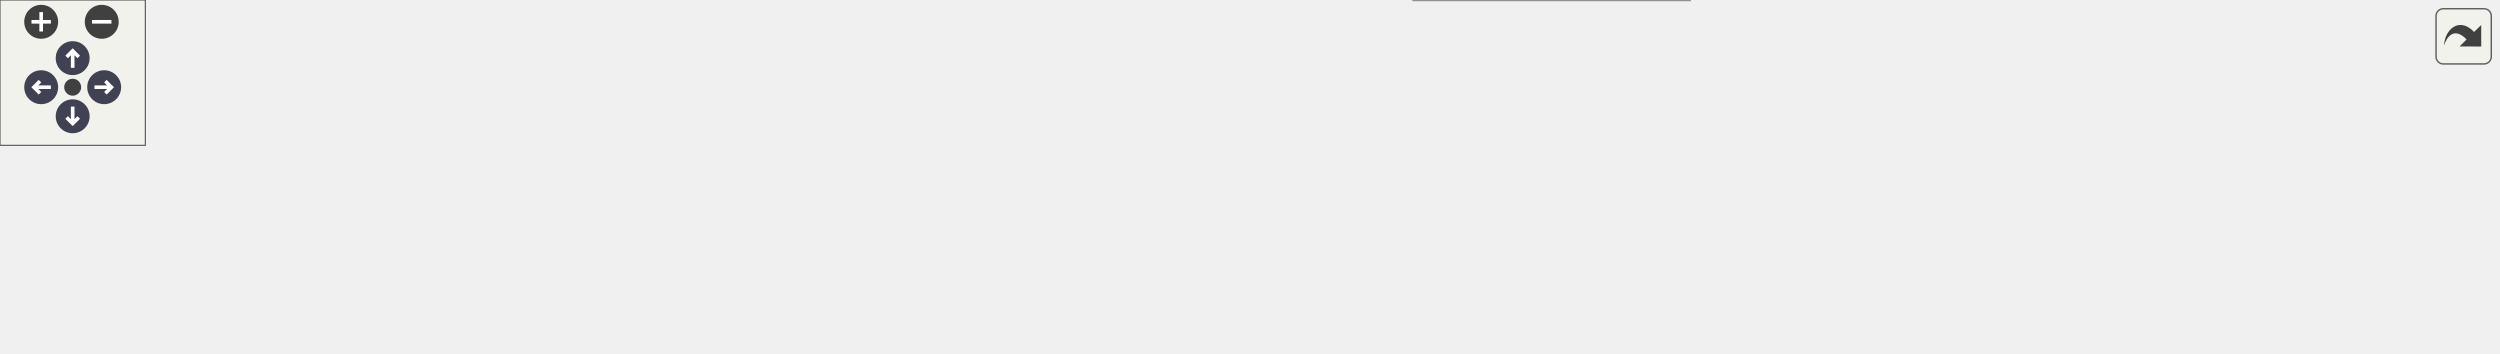
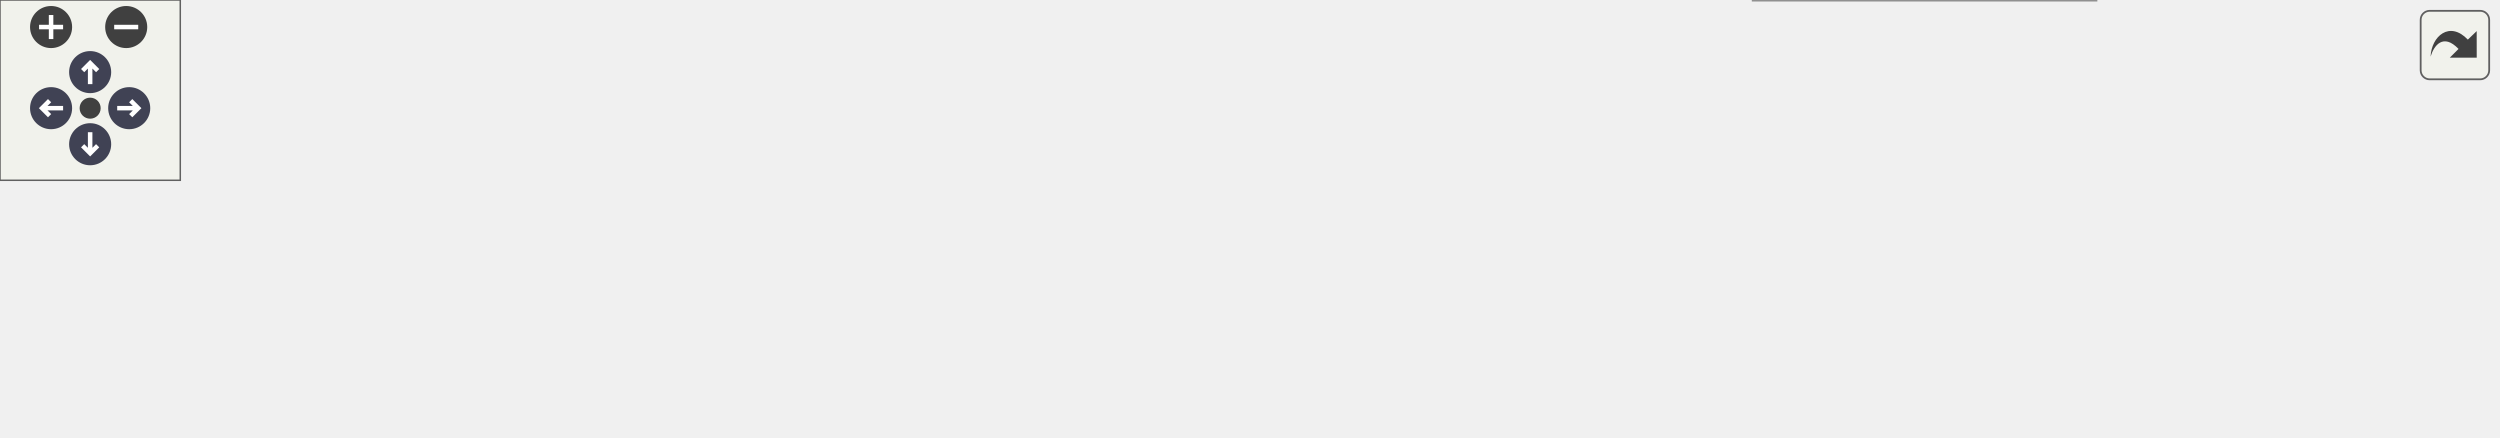
<svg xmlns="http://www.w3.org/2000/svg" xmlns:xlink="http://www.w3.org/1999/xlink" id="main" version="1.1" xml:space="preserve">
  <style type="text/css">
.node, .edge {opacity: 0.7;}
.node.selected, .edge.selected {opacity: 1;}
.edge:hover path { stroke: red; }
.edge:hover polygon { stroke: red; fill: red; }
</style>
  <defs>
    <circle id="rim" cx="0" cy="0" r="7" />
    <circle id="rim2" cx="0" cy="0" r="3.5" />
    <g id="zoomPlus">
      <use xlink:href="#rim" fill="#404040">
        <set attributeName="fill" to="#808080" begin="zoomplus.mouseover" end="zoomplus.mouseout" />
      </use>
      <path d="M-4,0h8M0,-4v8" fill="none" stroke="white" stroke-width="1.5" pointer-events="none" />
    </g>
    <g id="zoomMin">
      <use xlink:href="#rim" fill="#404040">
        <set attributeName="fill" to="#808080" begin="zoomminus.mouseover" end="zoomminus.mouseout" />
      </use>
      <path d="M-4,0h8" fill="none" stroke="white" stroke-width="1.5" pointer-events="none" />
    </g>
    <g id="arrowUp" transform="translate(30 24)">
      <use xlink:href="#rim" />
      <path pointer-events="none" fill="none" stroke="white" stroke-width="1.5" d="M0,-3.0v7 M-2.5,-0.5L0,-3.0L2.5,-0.5" />
    </g>
    <g id="arrowRight" transform="rotate(90) translate(36 -43)">
      <use xlink:href="#rim" />
      <path pointer-events="none" fill="none" stroke="white" stroke-width="1.5" d="M0,-3.0v7 M-2.5,-0.5L0,-3.0L2.5,-0.5" />
    </g>
    <g id="arrowDown" transform="rotate(180) translate(-30 -48)">
      <use xlink:href="#rim" />
      <path pointer-events="none" fill="none" stroke="white" stroke-width="1.5" d="M0,-3.0v7 M-2.5,-0.5L0,-3.0L2.5,-0.5" />
    </g>
    <g id="arrowLeft" transform="rotate(270) translate(-36 17)">
      <use xlink:href="#rim" />
      <path pointer-events="none" fill="none" stroke="white" stroke-width="1.5" d="M0,-3.0v7 M-2.5,-0.5L0,-3.0L2.5,-0.5" />
    </g>
    <g id="resetDef">
      <use xlink:href="#rim2" fill="#404040">
        <set attributeName="fill" to="#808080" begin="reset.mouseover" end="reset.mouseout" />
      </use>
    </g>
  </defs>
  <svg id="graph" class="graph">
    <g id="viewport">
      <g id="Node000001" class="node">
        <g id="a_Node000001">
          <a xlink:title=" ">
-             <polygon fill="#999999" stroke="#666666" points="567,-85 412,-85 412,-66 567,-66 567,-85" />
-             <text text-anchor="middle" x="489.5" y="-73" font-family="Helvetica,sans-Serif" font-size="10.00">src/networking/networking.h</text>
+             <polygon fill="#999999" stroke="#666666" points="485,-85 330,-85 330,-66 485,-66 485,-85" />
+             <text text-anchor="middle" x="407.5" y="-73" font-family="Helvetica,sans-Serif" font-size="10.00">src/networking/networking.h</text>
          </a>
        </g>
      </g>
      <g id="Node000002" class="node">
        <g id="a_Node000002">
          <a xlink:href="main_8c.html" target="_top" xlink:title=" ">
            <polygon fill="white" stroke="#666666" points="67,-24.5 0,-24.5 0,-5.5 67,-5.5 67,-24.5" />
            <text text-anchor="middle" x="33.5" y="-12.5" font-family="Helvetica,sans-Serif" font-size="10.00">src/main.c</text>
          </a>
        </g>
      </g>
      <g id="edge1_Node000001_Node000002" class="edge">
        <g id="a_edge1_Node000001_Node000002">
          <a xlink:title=" ">
-             <path fill="none" stroke="#63b8ff" d="M401.58,-70.53C317.17,-65.43 186.47,-54.17 75.5,-30 69.19,-28.63 62.5,-26.65 56.36,-24.61" />
-             <polygon fill="#63b8ff" stroke="#63b8ff" points="401.45,-74.03 411.64,-71.12 401.86,-67.04 401.45,-74.03" />
+             <path fill="none" stroke="#63b8ff" d="M319.79,-67.29C252.38,-60.66 157.28,-48.93 75.5,-30 69.36,-28.58 62.84,-26.63 56.82,-24.64" />
+             <polygon fill="#63b8ff" stroke="#63b8ff" points="319.65,-70.8 329.94,-68.27 320.33,-63.83 319.65,-70.8" />
          </a>
        </g>
      </g>
      <g id="Node000003" class="node">
        <g id="a_Node000003">
          <a xlink:href="networking_8c.html" target="_top" xlink:title=" ">
            <polygon fill="white" stroke="#666666" points="240,-24.5 85,-24.5 85,-5.5 240,-5.5 240,-24.5" />
            <text text-anchor="middle" x="162.5" y="-12.5" font-family="Helvetica,sans-Serif" font-size="10.00">src/networking/networking.c</text>
          </a>
        </g>
      </g>
      <g id="edge2_Node000001_Node000003" class="edge">
        <g id="a_edge2_Node000001_Node000003">
          <a xlink:title=" ">
-             <path fill="none" stroke="#63b8ff" d="M431.77,-64.17C368.71,-52.89 268.86,-35.03 210.11,-24.52" />
-             <polygon fill="#63b8ff" stroke="#63b8ff" points="431.49,-67.68 441.95,-65.99 432.72,-60.79 431.49,-67.68" />
+             <path fill="none" stroke="#63b8ff" d="M361.89,-63.61C314.54,-52.3 241.46,-34.85 198.17,-24.52" />
+             <polygon fill="#63b8ff" stroke="#63b8ff" points="361.34,-67.08 371.87,-65.99 362.96,-60.27 361.34,-67.08" />
          </a>
        </g>
      </g>
      <g id="Node000004" class="node">
        <g id="a_Node000004">
          <a xlink:href="packets_8c.html" target="_top" xlink:title=" ">
            <polygon fill="white" stroke="#666666" points="395,-24.5 258,-24.5 258,-5.5 395,-5.5 395,-24.5" />
            <text text-anchor="middle" x="326.5" y="-12.5" font-family="Helvetica,sans-Serif" font-size="10.00">src/networking/packets.c</text>
          </a>
        </g>
      </g>
      <g id="edge3_Node000001_Node000004" class="edge">
        <g id="a_edge3_Node000001_Node000004">
          <a xlink:title=" ">
-             <path fill="none" stroke="#63b8ff" d="M456.13,-62.52C424.62,-51.21 378.13,-34.53 350.23,-24.52" />
-             <polygon fill="#63b8ff" stroke="#63b8ff" points="455.2,-65.91 465.8,-65.99 457.57,-59.32 455.2,-65.91" />
+             <path fill="none" stroke="#63b8ff" d="M387.21,-59.85C371.87,-48.77 351.32,-33.93 338.5,-24.67" />
+             <polygon fill="#63b8ff" stroke="#63b8ff" points="385.39,-62.85 395.55,-65.87 389.49,-57.18 385.39,-62.85" />
          </a>
        </g>
      </g>
      <g id="Node000005" class="node">
        <g id="a_Node000005">
          <a xlink:href="replication_8c.html" target="_top" xlink:title=" ">
            <polygon fill="white" stroke="#666666" points="565.5,-24.5 413.5,-24.5 413.5,-5.5 565.5,-5.5 565.5,-24.5" />
            <text text-anchor="middle" x="489.5" y="-12.5" font-family="Helvetica,sans-Serif" font-size="10.00">src/networking/replication.c</text>
          </a>
        </g>
      </g>
      <g id="edge4_Node000001_Node000005" class="edge">
        <g id="a_edge4_Node000001_Node000005">
          <a xlink:title=" ">
-             <path fill="none" stroke="#63b8ff" d="M489.5,-55.66C489.5,-45.24 489.5,-32.8 489.5,-24.67" />
-             <polygon fill="#63b8ff" stroke="#63b8ff" points="486,-55.87 489.5,-65.87 493,-55.87 486,-55.87" />
+             <path fill="none" stroke="#63b8ff" d="M428.04,-59.85C443.57,-48.77 464.37,-33.93 477.35,-24.67" />
+             <polygon fill="#63b8ff" stroke="#63b8ff" points="425.71,-57.21 419.6,-65.87 429.77,-62.91 425.71,-57.21" />
          </a>
        </g>
      </g>
      <g id="Node000006" class="node">
        <g id="a_Node000006">
          <a xlink:href="start__game_8c.html" target="_top" xlink:title=" ">
            <polygon fill="white" stroke="#666666" points="697.5,-30 583.5,-30 583.5,0 697.5,0 697.5,-30" />
            <text text-anchor="start" x="591.5" y="-18" font-family="Helvetica,sans-Serif" font-size="10.00">src/networking/start</text>
            <text text-anchor="middle" x="640.5" y="-7" font-family="Helvetica,sans-Serif" font-size="10.00">_game.c</text>
          </a>
        </g>
      </g>
      <g id="edge5_Node000001_Node000006" class="edge">
        <g id="a_edge5_Node000001_Node000006">
          <a xlink:title=" ">
-             <path fill="none" stroke="#63b8ff" d="M520.91,-62.33C545.17,-52.93 578.78,-39.91 604.2,-30.06" />
-             <polygon fill="#63b8ff" stroke="#63b8ff" points="519.52,-59.12 511.46,-65.99 522.05,-65.64 519.52,-59.12" />
+             <path fill="none" stroke="#63b8ff" d="M451.54,-63.44C489.23,-53.98 543.7,-40.3 584.48,-30.06" />
+             <polygon fill="#63b8ff" stroke="#63b8ff" points="450.23,-60.16 441.38,-65.99 451.93,-66.95 450.23,-60.16" />
          </a>
        </g>
      </g>
      <g id="Node000007" class="node">
        <g id="a_Node000007">
-           <a xlink:href="MultiplayerWindow_8cpp.html" target="_top" xlink:title=" ">
-             <polygon fill="white" stroke="#666666" points="897.5,-24.5 715.5,-24.5 715.5,-5.5 897.5,-5.5 897.5,-24.5" />
-             <text text-anchor="middle" x="806.5" y="-12.5" font-family="Helvetica,sans-Serif" font-size="10.00">src/port/ui/MultiplayerWindow.cpp</text>
+           <a xlink:href="spawn__players_8c.html" target="_top" xlink:title=" ">
+             <polygon fill="white" stroke="#666666" points="831,-24.5 716,-24.5 716,-5.5 831,-5.5 831,-24.5" />
+             <text text-anchor="middle" x="773.5" y="-12.5" font-family="Helvetica,sans-Serif" font-size="10.00">src/spawn_players.c</text>
          </a>
        </g>
      </g>
      <g id="edge6_Node000001_Node000007" class="edge">
        <g id="a_edge6_Node000001_Node000007">
          <a xlink:title=" ">
-             <path fill="none" stroke="#63b8ff" d="M545.46,-64.17C606.6,-52.89 703.39,-35.03 760.35,-24.52" />
-             <polygon fill="#63b8ff" stroke="#63b8ff" points="544.79,-60.74 535.59,-65.99 546.06,-67.62 544.79,-60.74" />
-           </a>
-         </g>
-       </g>
-       <g id="Node000008" class="node">
-         <g id="a_Node000008">
-           <a xlink:href="spawn__players_8c.html" target="_top" xlink:title=" ">
-             <polygon fill="white" stroke="#666666" points="1031,-24.5 916,-24.5 916,-5.5 1031,-5.5 1031,-24.5" />
-             <text text-anchor="middle" x="973.5" y="-12.5" font-family="Helvetica,sans-Serif" font-size="10.00">src/spawn_players.c</text>
-           </a>
-         </g>
-       </g>
-       <g id="edge7_Node000001_Node000008" class="edge">
-         <g id="a_edge7_Node000001_Node000008">
-           <a xlink:title=" ">
-             <path fill="none" stroke="#63b8ff" d="M577.12,-67.71C661.74,-60.54 793.33,-47.82 906.5,-30 916.13,-28.48 926.46,-26.5 936.06,-24.51" />
-             <polygon fill="#63b8ff" stroke="#63b8ff" points="576.71,-64.23 567.04,-68.55 577.3,-71.2 576.71,-64.23" />
+             <path fill="none" stroke="#63b8ff" d="M482.37,-64.59C542.96,-56.27 630.44,-43.6 706.5,-30 715.62,-28.37 725.41,-26.43 734.6,-24.53" />
+             <polygon fill="#63b8ff" stroke="#63b8ff" points="481.56,-61.17 472.13,-65.99 482.51,-68.1 481.56,-61.17" />
          </a>
        </g>
      </g>
    </g>
  </svg>
  <g id="navigator" transform="translate(0 0)" fill="#404254">
    <rect fill="#f2f5e9" fill-opacity="0.5" stroke="#606060" stroke-width=".5" x="0" y="0" width="60" height="60" />
    <use id="zoomplus" xlink:href="#zoomPlus" x="17" y="9" />
    <use id="zoomminus" xlink:href="#zoomMin" x="42" y="9" />
    <use id="reset" xlink:href="#resetDef" x="30" y="36" />
    <use id="arrowup" xlink:href="#arrowUp" x="0" y="0" />
    <use id="arrowright" xlink:href="#arrowRight" x="0" y="0" />
    <use id="arrowdown" xlink:href="#arrowDown" x="0" y="0" />
    <use id="arrowleft" xlink:href="#arrowLeft" x="0" y="0" />
  </g>
  <svg viewBox="0 0 15 15" width="100%" height="30px" preserveAspectRatio="xMaxYMin meet">
    <g id="arrow_out" transform="scale(0.3 0.3)">
      <a xlink:href="networking_8h__dep__incl_org.svg" target="_base">
        <rect id="button" ry="5" rx="5" y="6" x="6" height="38" width="38" fill="#f2f5e9" fill-opacity="0.5" stroke="#606060" stroke-width="1.0" />
        <path id="arrow" d="M 11.5,31.437 C 11.94,20.098 22.043,11.323 32.159,21.979 L 37.069,17.246 C 37.069,17.246 37.088,32 37.088,32 L 22.16,31.978 C 22.16,31.978 26.998,27.14 26.998,27.14 C 18.529,18.264 13.292,25.23 11.5,31.437 z" style="fill:#404040;" />
      </a>
    </g>
  </svg>
  <style type="text/css">

[data-mouse-over-selected='false'] { opacity: 0.7; }
[data-mouse-over-selected='true']  { opacity: 1.0; }

</style>
</svg>
